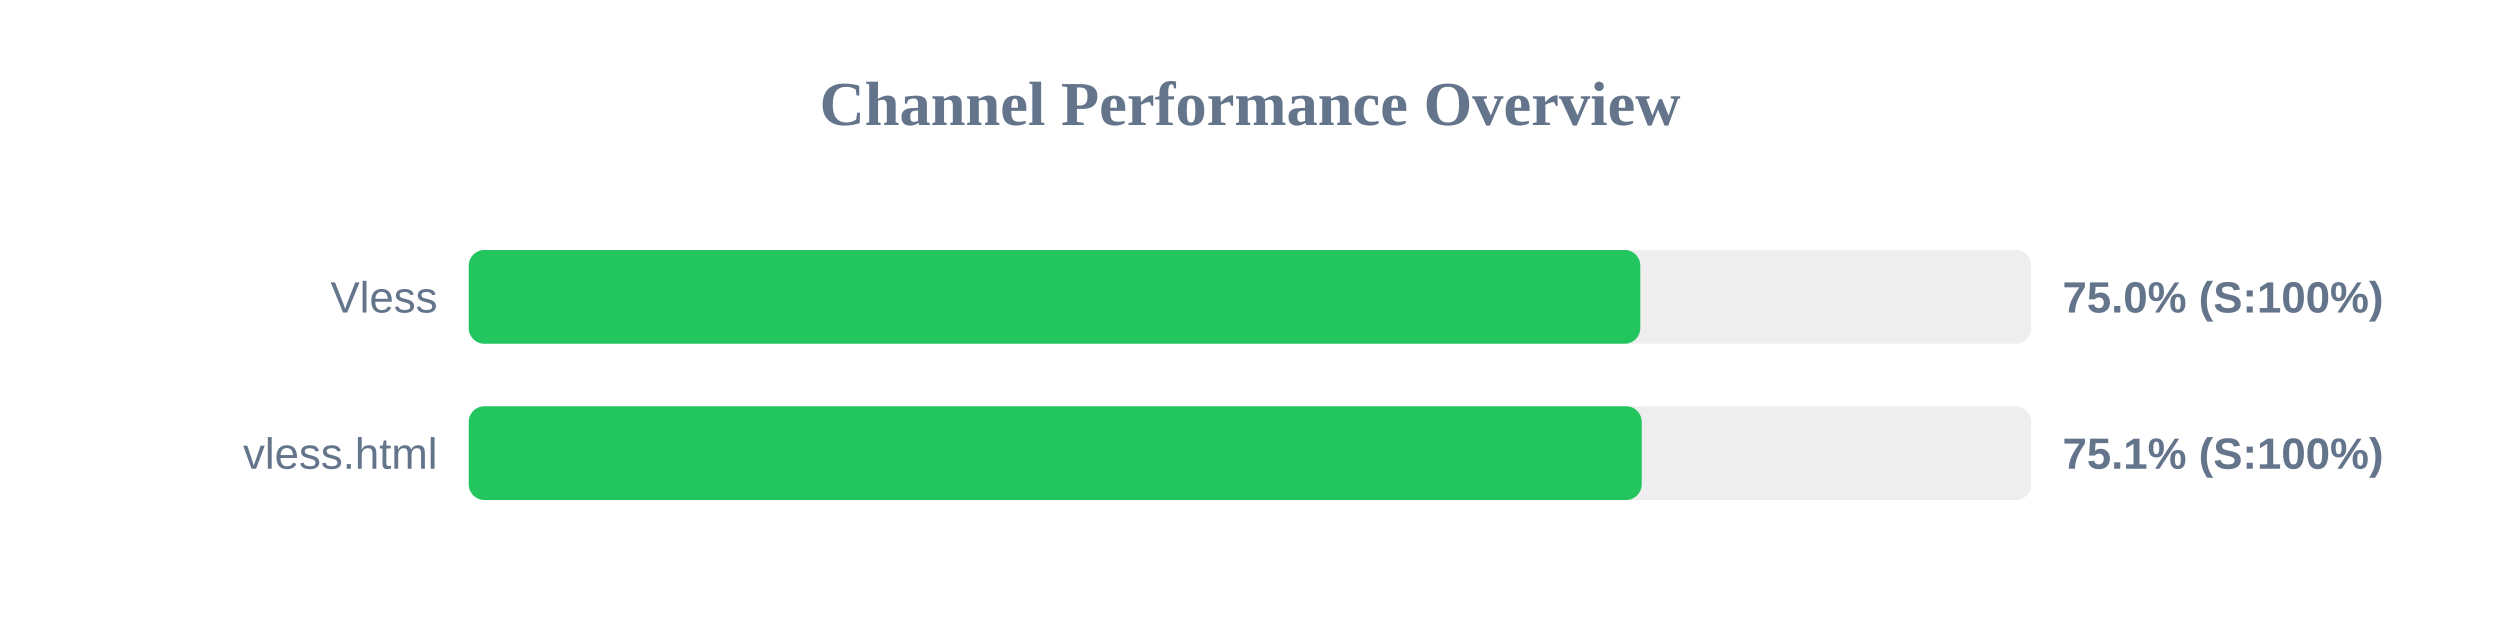
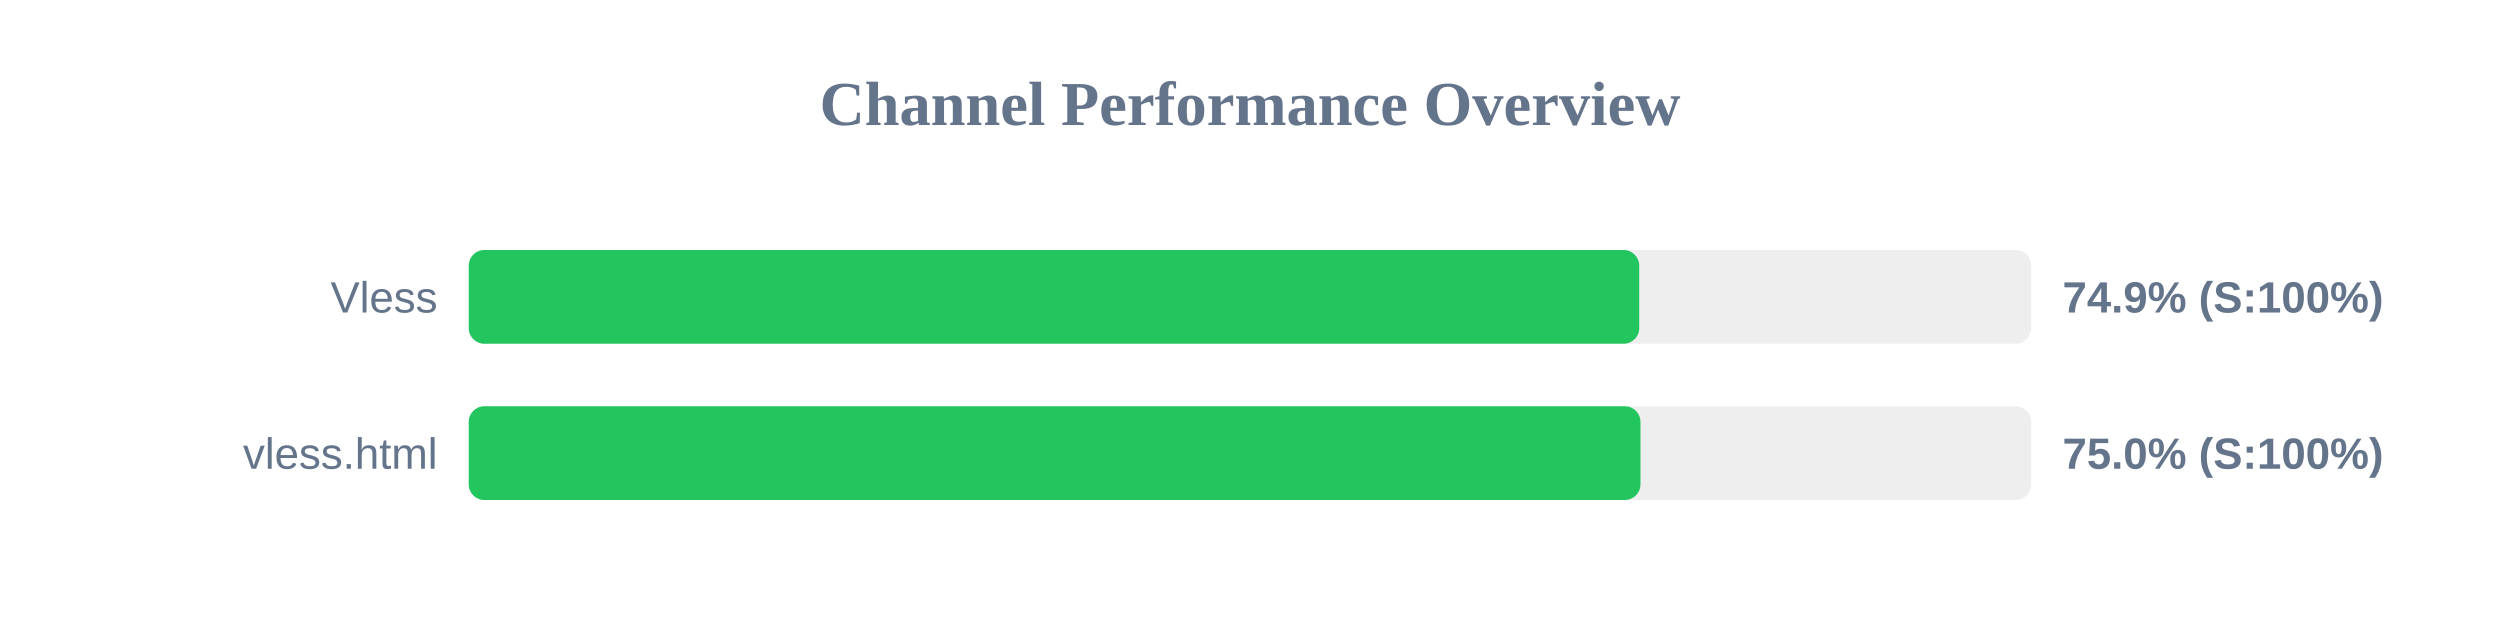
<svg xmlns="http://www.w3.org/2000/svg" width="800" height="200" version="1.1">
  <style>
        .row { font: 14px Arial; fill: #64748b; }
        .score { font: bold 14px Arial; fill: #64748b; }
    </style>
  <text x="400" y="40" text-anchor="middle" font-size="20px" font-weight="bold" fill="#64748b">Channel Performance Overview</text>
  <rect x="150" y="80" width="500" height="30" fill="#eee" rx="5" />
-   <rect x="150" y="80" width="374.9" height="30" fill="#22c55e" rx="5" />
+   <rect x="150" y="80" width="374.55" height="30" fill="#22c55e" rx="5" />
  <text x="140" y="100" text-anchor="end" class="row">Vless</text>
-   <text x="660" y="100" text-anchor="start" class="score">75.0% (S:100%)</text>
+   <text x="660" y="100" text-anchor="start" class="score">74.9% (S:100%)</text>
  <rect x="150" y="130" width="500" height="30" fill="#eee" rx="5" />
-   <rect x="150" y="130" width="375.35" height="30" fill="#22c55e" rx="5" />
+   <rect x="150" y="130" width="374.95" height="30" fill="#22c55e" rx="5" />
  <text x="140" y="150" text-anchor="end" class="row">vless.html</text>
-   <text x="660" y="150" text-anchor="start" class="score">75.1% (S:100%)</text>
+   <text x="660" y="150" text-anchor="start" class="score">75.0% (S:100%)</text>
</svg>
